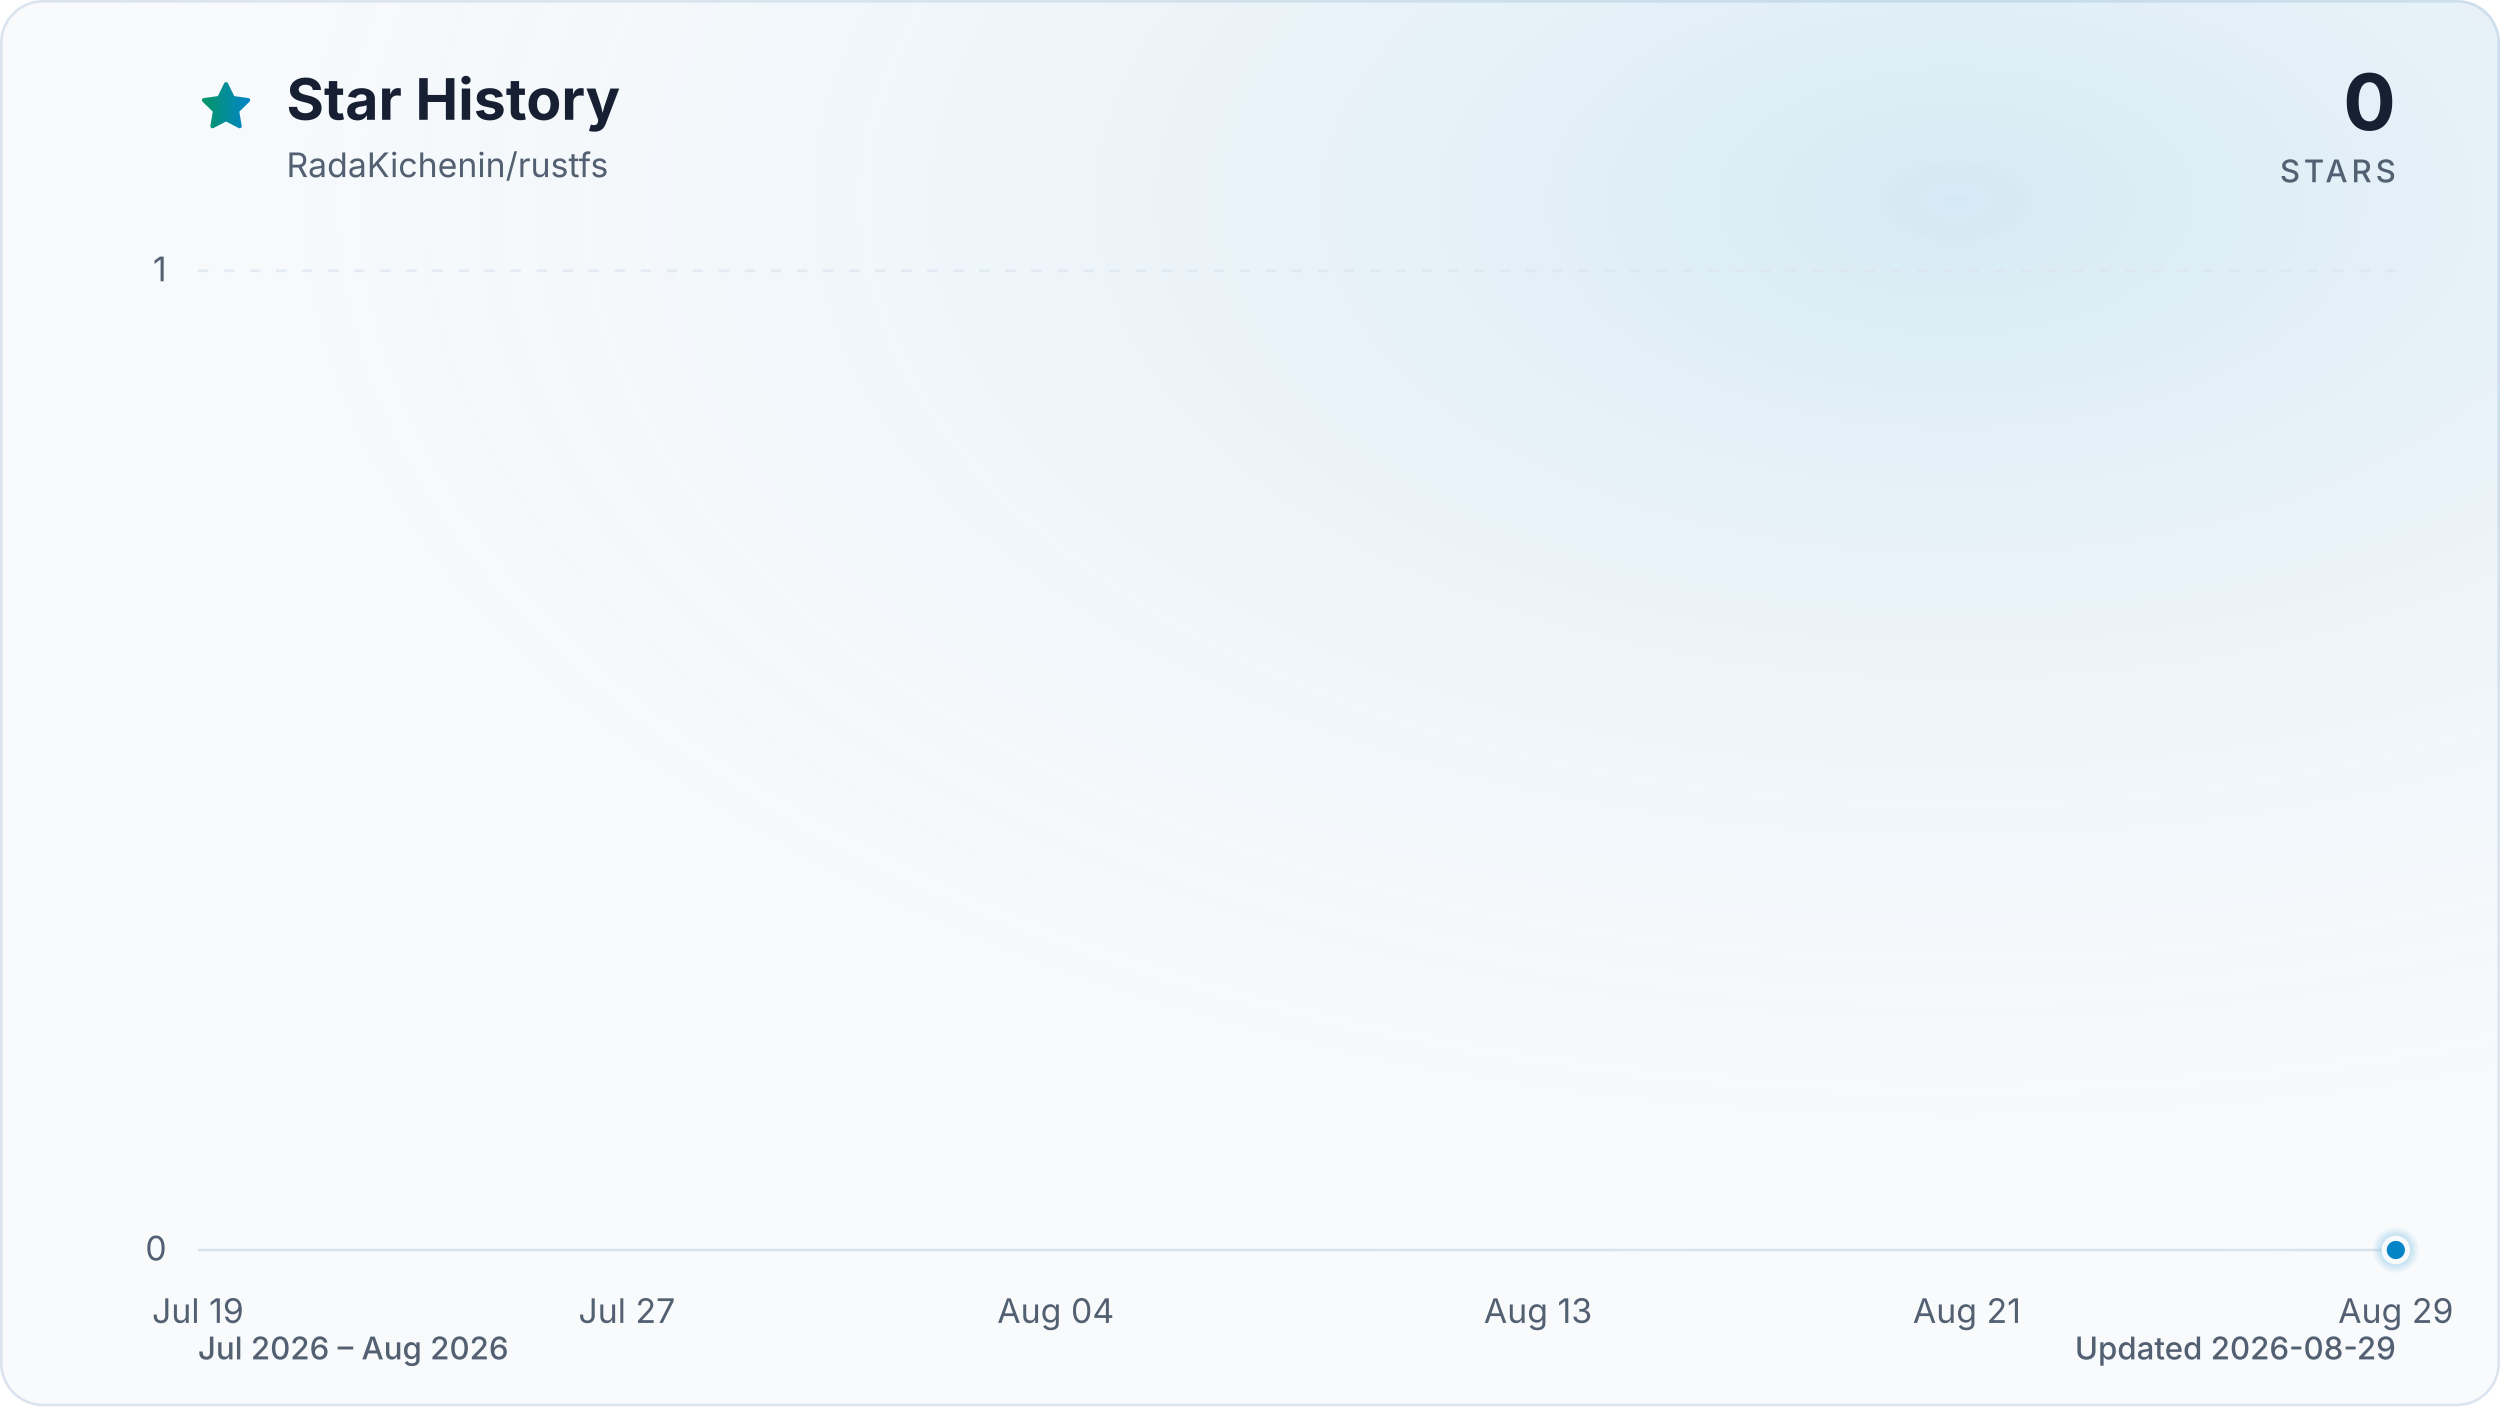
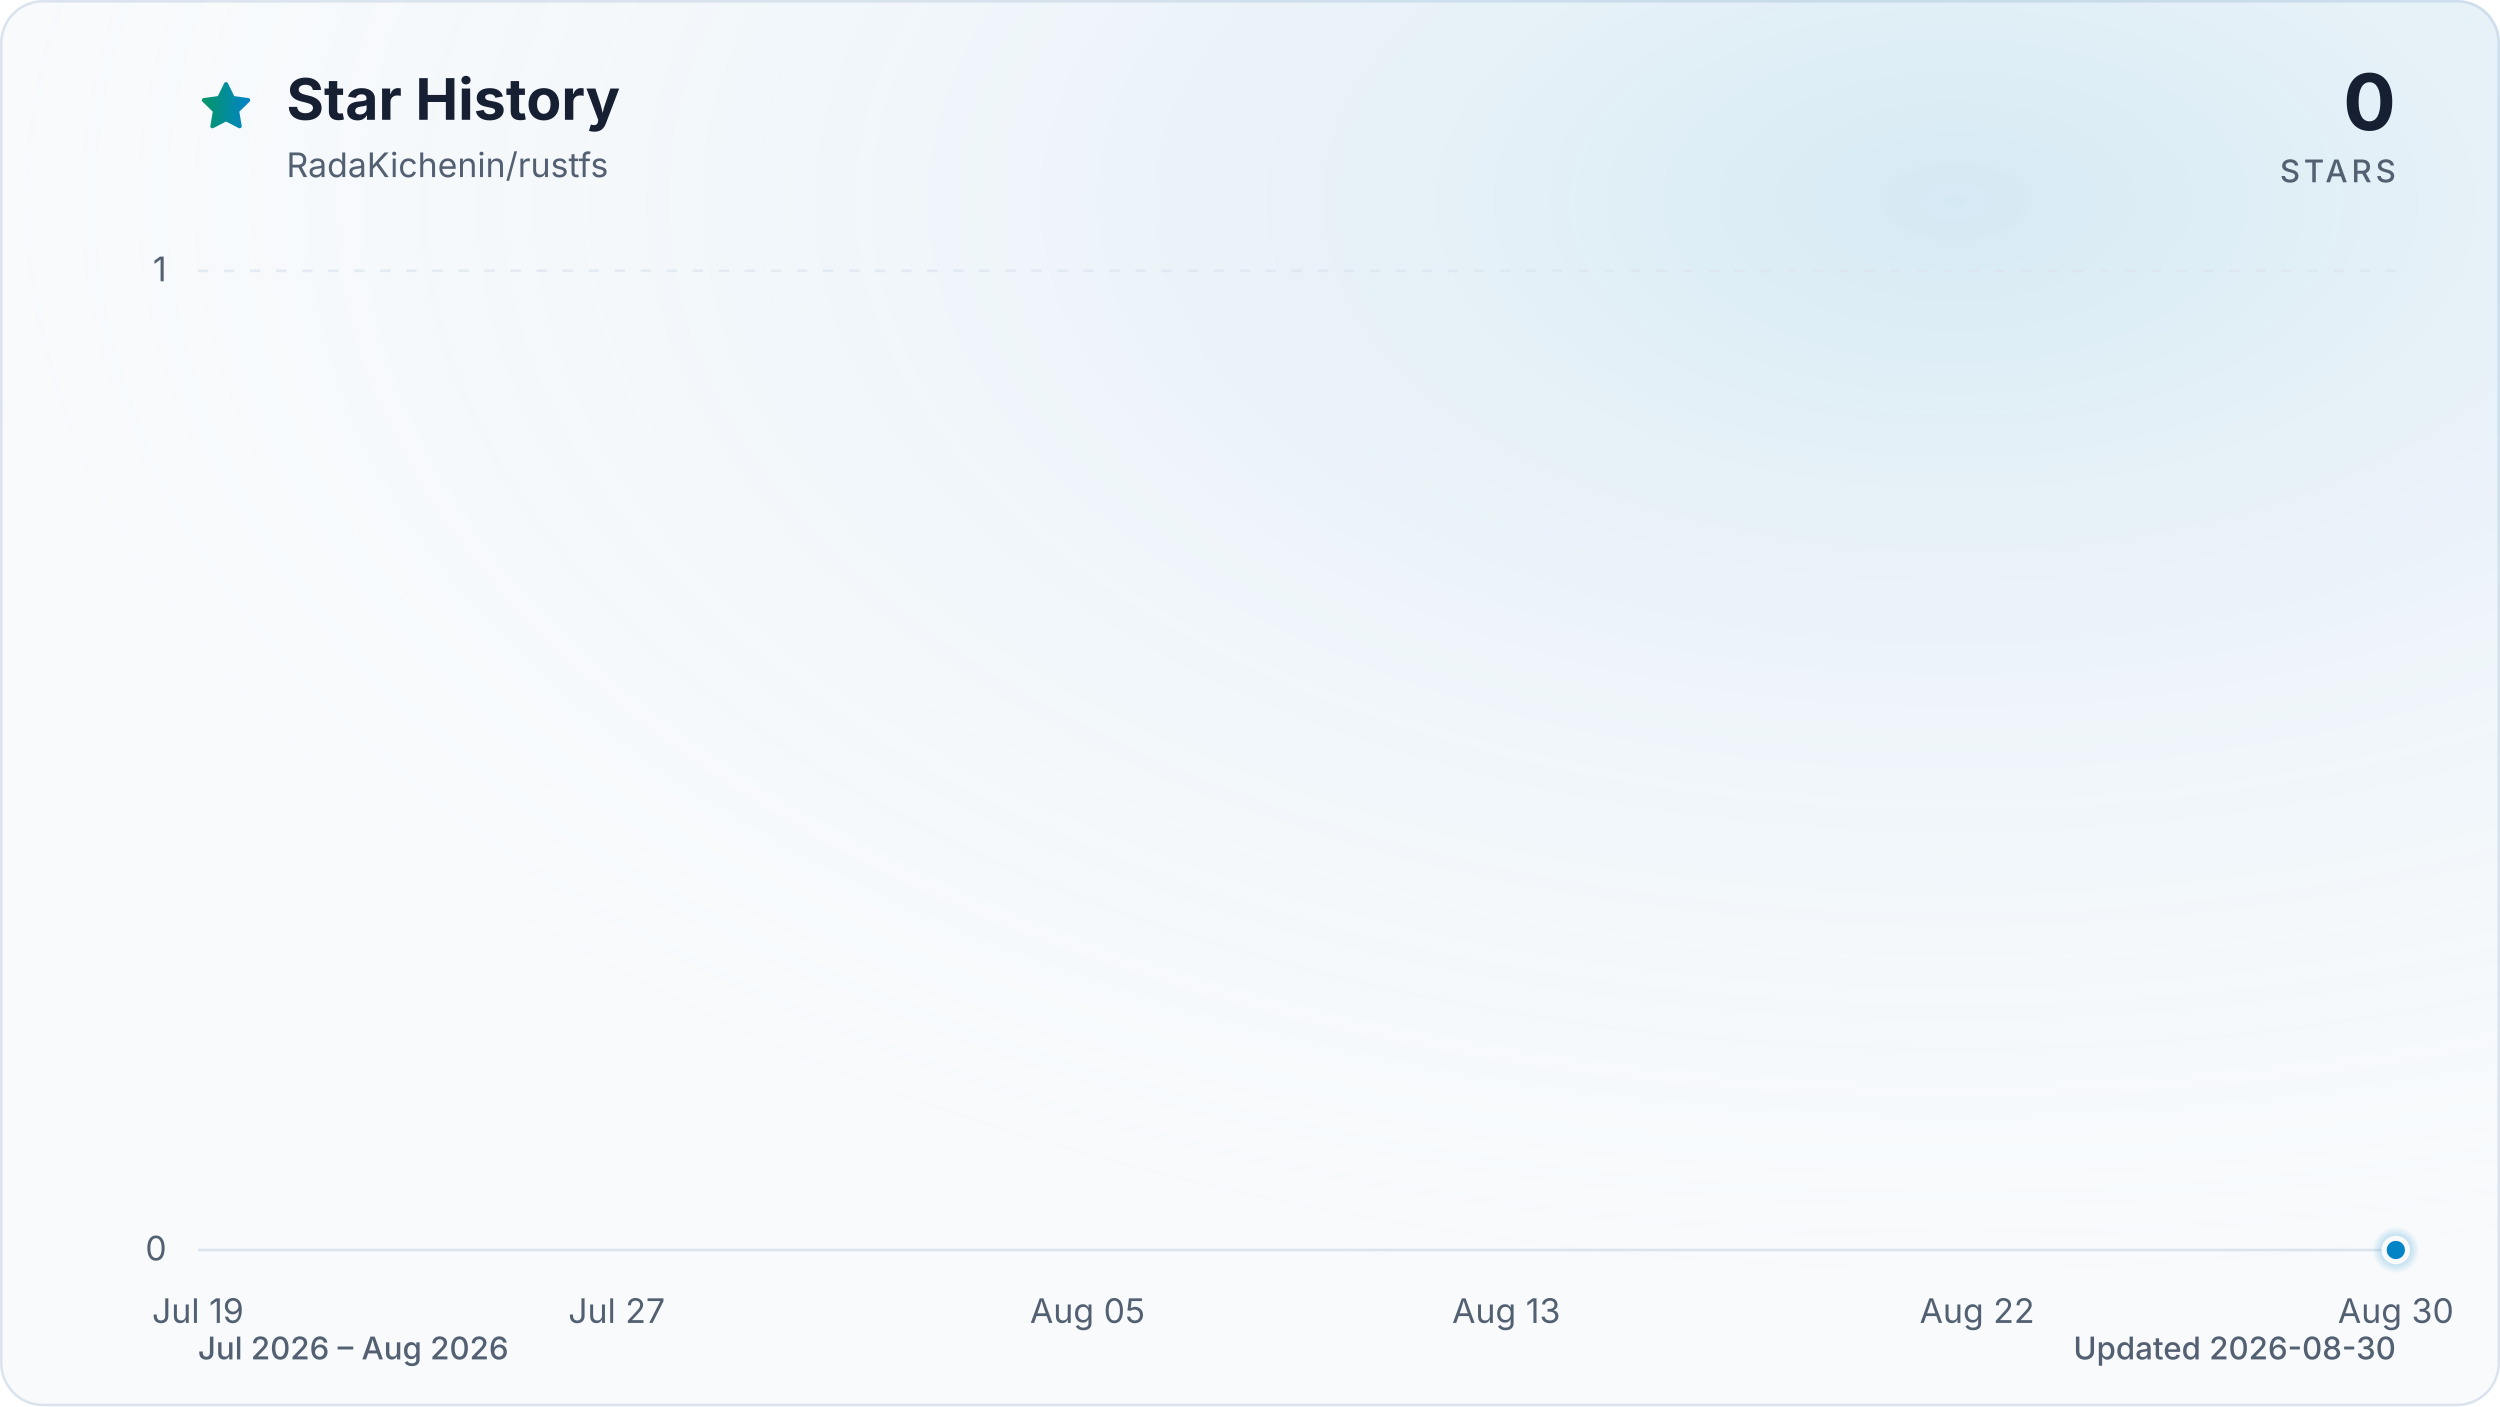
<svg xmlns="http://www.w3.org/2000/svg" viewBox="0 0 960 540" role="img" aria-labelledby="title description" data-style="gradient" data-variant="glow" data-animated="true">
  <defs>
    <linearGradient id="trend" x1="0" y1="0" x2="1" y2="0">
      <stop offset="0%" stop-color="#059669" />
      <stop offset="100%" stop-color="#0284c7" />
    </linearGradient>
    <linearGradient id="area" x1="0" y1="0" x2="0" y2="1">
      <stop offset="0%" stop-color="#059669" stop-opacity="0.30" />
      <stop offset="55%" stop-color="#0284c7" stop-opacity="0.10" />
      <stop offset="100%" stop-color="#0284c7" stop-opacity="0.01" />
    </linearGradient>
    <radialGradient id="marker-halo" cx="50%" cy="50%" r="50%">
      <stop offset="0%" stop-color="#0284c7" stop-opacity="0.55" />
      <stop offset="100%" stop-color="#0284c7" stop-opacity="0" />
    </radialGradient>
    <radialGradient id="surface-glow" cx="78%" cy="14%" r="80%">
      <stop offset="0%" stop-color="#0284c7" stop-opacity="0.14" />
      <stop offset="100%" stop-color="#f8fafc" stop-opacity="0" />
    </radialGradient>
    <filter id="trend-glow" x="-20%" y="-20%" width="140%" height="140%">
      <feGaussianBlur stdDeviation="7" />
    </filter>
  </defs>
  <style>
.trend-enter{transform-box:fill-box;transform-origin:center;animation:trend-enter 520ms cubic-bezier(0.16,1,0.3,1)}
.marker-enter{transform-box:fill-box;transform-origin:center;animation:marker-enter 320ms cubic-bezier(0.16,1,0.3,1) 200ms both}
.marker-pulse{transform-box:fill-box;transform-origin:center;animation:marker-pulse 2.6s ease-out infinite}
@keyframes trend-enter{from{opacity:.35;transform:translateY(10px)}to{opacity:1;transform:translateY(0)}}
@keyframes marker-enter{from{opacity:0;transform:scale(.4)}to{opacity:1;transform:scale(1)}}
@keyframes marker-pulse{0%{opacity:.5;transform:scale(.7)}70%,100%{opacity:0;transform:scale(2.1)}}
@media (prefers-reduced-motion:reduce){.trend-enter,.marker-enter,.marker-pulse{animation:none!important}}
@media (prefers-reduced-motion:reduce){.marker-pulse{opacity:0}}
</style>
  <rect x="0.5" y="0.5" width="959" height="539" fill="#f8fafc" stroke="#dbe4ee" stroke-width="1" rx="16" />
  <rect width="960" height="540" fill="url(#surface-glow)" rx="16" />
  <path d="M12 2.6l2.9 5.9 6.5.9-4.7 4.6 1.1 6.5-5.8-3-5.8 3 1.1-6.5-4.7-4.6 6.5-.9L12 2.6Z" transform="translate(76 30) scale(.9)" fill="url(#trend)" stroke="url(#trend)" stroke-width="1.8" stroke-linejoin="round" aria-hidden="true" />
  <text x="110" y="46" fill="#172033" font-family="ui-sans-serif, system-ui, -apple-system, BlinkMacSystemFont, 'Segoe UI', sans-serif" font-size="22" font-weight="700">Star History</text>
  <text x="110" y="68" fill="#526072" font-family="ui-sans-serif, system-ui, -apple-system, BlinkMacSystemFont, 'Segoe UI', sans-serif" font-size="13">RadaKichenin/rustfs</text>
  <text x="920" y="50" fill="#172033" font-family="ui-sans-serif, system-ui, -apple-system, BlinkMacSystemFont, 'Segoe UI', sans-serif" font-size="30" font-weight="700" text-anchor="end">0</text>
  <text x="920" y="70" fill="#526072" font-family="ui-sans-serif, system-ui, -apple-system, BlinkMacSystemFont, 'Segoe UI', sans-serif" font-size="12" font-weight="500" letter-spacing="1.5" text-anchor="end">STARS</text>
  <line x1="76" y1="480.0" x2="920" y2="480.0" stroke="#dbe4ee" stroke-width="1" stroke-dasharray="0" opacity="1" />
  <text x="64" y="484.0" fill="#526072" font-family="ui-sans-serif, system-ui, -apple-system, BlinkMacSystemFont, 'Segoe UI', sans-serif" font-size="13" text-anchor="end">0</text>
  <line x1="76" y1="104.0" x2="920" y2="104.0" stroke="#dbe4ee" stroke-width="1" stroke-dasharray="4 6" opacity="0.7" />
  <text x="64" y="108.0" fill="#526072" font-family="ui-sans-serif, system-ui, -apple-system, BlinkMacSystemFont, 'Segoe UI', sans-serif" font-size="13" text-anchor="end">1</text>
  <text x="76.0" y="508" fill="#526072" font-family="ui-sans-serif, system-ui, -apple-system, BlinkMacSystemFont, 'Segoe UI', sans-serif" font-size="13" text-anchor="middle">Jul 19</text>
-   <text x="240.7" y="508" fill="#526072" font-family="ui-sans-serif, system-ui, -apple-system, BlinkMacSystemFont, 'Segoe UI', sans-serif" font-size="13" text-anchor="middle">Jul 27</text>
-   <text x="405.4" y="508" fill="#526072" font-family="ui-sans-serif, system-ui, -apple-system, BlinkMacSystemFont, 'Segoe UI', sans-serif" font-size="13" text-anchor="middle">Aug 04</text>
-   <text x="590.6" y="508" fill="#526072" font-family="ui-sans-serif, system-ui, -apple-system, BlinkMacSystemFont, 'Segoe UI', sans-serif" font-size="13" text-anchor="middle">Aug 13</text>
-   <text x="755.3" y="508" fill="#526072" font-family="ui-sans-serif, system-ui, -apple-system, BlinkMacSystemFont, 'Segoe UI', sans-serif" font-size="13" text-anchor="middle">Aug 21</text>
-   <text x="920.0" y="508" fill="#526072" font-family="ui-sans-serif, system-ui, -apple-system, BlinkMacSystemFont, 'Segoe UI', sans-serif" font-size="13" text-anchor="middle">Aug 29</text>
+   <text x="236.8" y="508" fill="#526072" font-family="ui-sans-serif, system-ui, -apple-system, BlinkMacSystemFont, 'Segoe UI', sans-serif" font-size="13" text-anchor="middle">Jul 27</text>
+   <text x="417.6" y="508" fill="#526072" font-family="ui-sans-serif, system-ui, -apple-system, BlinkMacSystemFont, 'Segoe UI', sans-serif" font-size="13" text-anchor="middle">Aug 05</text>
+   <text x="578.4" y="508" fill="#526072" font-family="ui-sans-serif, system-ui, -apple-system, BlinkMacSystemFont, 'Segoe UI', sans-serif" font-size="13" text-anchor="middle">Aug 13</text>
+   <text x="759.2" y="508" fill="#526072" font-family="ui-sans-serif, system-ui, -apple-system, BlinkMacSystemFont, 'Segoe UI', sans-serif" font-size="13" text-anchor="middle">Aug 22</text>
+   <text x="920.0" y="508" fill="#526072" font-family="ui-sans-serif, system-ui, -apple-system, BlinkMacSystemFont, 'Segoe UI', sans-serif" font-size="13" text-anchor="middle">Aug 30</text>
  <g class="trend-enter">
-     <path d="M 76.0 480.0 C 82.9 480.0, 89.7 480.0, 96.6 480.0 C 103.4 480.0, 110.3 480.0, 117.2 480.0 C 124.0 480.0, 130.9 480.0, 137.8 480.0 C 144.6 480.0, 151.5 480.0, 158.3 480.0 C 165.2 480.0, 172.1 480.0, 178.9 480.0 C 185.8 480.0, 192.7 480.0, 199.5 480.0 C 206.4 480.0, 213.2 480.0, 220.1 480.0 C 227.0 480.0, 233.8 480.0, 240.7 480.0 C 247.5 480.0, 254.4 480.0, 261.3 480.0 C 268.1 480.0, 275.0 480.0, 281.9 480.0 C 288.7 480.0, 295.6 480.0, 302.4 480.0 C 309.3 480.0, 316.2 480.0, 323.0 480.0 C 329.9 480.0, 336.7 480.0, 343.6 480.0 C 350.5 480.0, 357.3 480.0, 364.2 480.0 C 371.1 480.0, 377.9 480.0, 384.8 480.0 C 391.6 480.0, 398.5 480.0, 405.4 480.0 C 412.2 480.0, 419.1 480.0, 426.0 480.0 C 432.8 480.0, 439.7 480.0, 446.5 480.0 C 453.4 480.0, 460.3 480.0, 467.1 480.0 C 474.0 480.0, 480.8 480.0, 487.7 480.0 C 494.6 480.0, 501.4 480.0, 508.3 480.0 C 515.2 480.0, 522.0 480.0, 528.9 480.0 C 535.7 480.0, 542.6 480.0, 549.5 480.0 C 556.3 480.0, 563.2 480.0, 570.0 480.0 C 576.9 480.0, 583.8 480.0, 590.6 480.0 C 597.5 480.0, 604.4 480.0, 611.2 480.0 C 618.1 480.0, 624.9 480.0, 631.8 480.0 C 638.7 480.0, 645.5 480.0, 652.4 480.0 C 659.3 480.0, 666.1 480.0, 673.0 480.0 C 679.8 480.0, 686.7 480.0, 693.6 480.0 C 700.4 480.0, 707.3 480.0, 714.1 480.0 C 721.0 480.0, 727.9 480.0, 734.7 480.0 C 741.6 480.0, 748.5 480.0, 755.3 480.0 C 762.2 480.0, 769.0 480.0, 775.9 480.0 C 782.8 480.0, 789.6 480.0, 796.5 480.0 C 803.3 480.0, 810.2 480.0, 817.1 480.0 C 823.9 480.0, 830.8 480.0, 837.7 480.0 C 844.5 480.0, 851.4 480.0, 858.2 480.0 C 865.1 480.0, 872.0 480.0, 878.8 480.0 C 885.7 480.0, 892.6 480.0, 899.4 480.0 C 906.3 480.0, 913.1 480.0, 920.0 480.0 L 920.0 480.0 L 76.0 480.0 Z" fill="url(#area)" />
-     <path d="M 76.0 480.0 C 82.9 480.0, 89.7 480.0, 96.6 480.0 C 103.4 480.0, 110.3 480.0, 117.2 480.0 C 124.0 480.0, 130.9 480.0, 137.8 480.0 C 144.6 480.0, 151.5 480.0, 158.3 480.0 C 165.2 480.0, 172.1 480.0, 178.9 480.0 C 185.8 480.0, 192.7 480.0, 199.5 480.0 C 206.4 480.0, 213.2 480.0, 220.1 480.0 C 227.0 480.0, 233.8 480.0, 240.7 480.0 C 247.5 480.0, 254.4 480.0, 261.3 480.0 C 268.1 480.0, 275.0 480.0, 281.9 480.0 C 288.7 480.0, 295.6 480.0, 302.4 480.0 C 309.3 480.0, 316.2 480.0, 323.0 480.0 C 329.9 480.0, 336.7 480.0, 343.6 480.0 C 350.5 480.0, 357.3 480.0, 364.2 480.0 C 371.1 480.0, 377.9 480.0, 384.8 480.0 C 391.6 480.0, 398.5 480.0, 405.4 480.0 C 412.2 480.0, 419.1 480.0, 426.0 480.0 C 432.8 480.0, 439.7 480.0, 446.5 480.0 C 453.4 480.0, 460.3 480.0, 467.1 480.0 C 474.0 480.0, 480.8 480.0, 487.7 480.0 C 494.6 480.0, 501.4 480.0, 508.3 480.0 C 515.2 480.0, 522.0 480.0, 528.9 480.0 C 535.7 480.0, 542.6 480.0, 549.5 480.0 C 556.3 480.0, 563.2 480.0, 570.0 480.0 C 576.9 480.0, 583.8 480.0, 590.6 480.0 C 597.5 480.0, 604.4 480.0, 611.2 480.0 C 618.1 480.0, 624.9 480.0, 631.8 480.0 C 638.7 480.0, 645.5 480.0, 652.4 480.0 C 659.3 480.0, 666.1 480.0, 673.0 480.0 C 679.8 480.0, 686.7 480.0, 693.6 480.0 C 700.4 480.0, 707.3 480.0, 714.1 480.0 C 721.0 480.0, 727.9 480.0, 734.7 480.0 C 741.6 480.0, 748.5 480.0, 755.3 480.0 C 762.2 480.0, 769.0 480.0, 775.9 480.0 C 782.8 480.0, 789.6 480.0, 796.5 480.0 C 803.3 480.0, 810.2 480.0, 817.1 480.0 C 823.9 480.0, 830.8 480.0, 837.7 480.0 C 844.5 480.0, 851.4 480.0, 858.2 480.0 C 865.1 480.0, 872.0 480.0, 878.8 480.0 C 885.7 480.0, 892.6 480.0, 899.4 480.0 C 906.3 480.0, 913.1 480.0, 920.0 480.0" fill="none" stroke="url(#trend)" stroke-width="12" stroke-linecap="round" stroke-linejoin="round" opacity="0.16" filter="url(#trend-glow)" />
-     <path d="M 76.0 480.0 C 82.9 480.0, 89.7 480.0, 96.6 480.0 C 103.4 480.0, 110.3 480.0, 117.2 480.0 C 124.0 480.0, 130.9 480.0, 137.8 480.0 C 144.6 480.0, 151.5 480.0, 158.3 480.0 C 165.2 480.0, 172.1 480.0, 178.9 480.0 C 185.8 480.0, 192.7 480.0, 199.5 480.0 C 206.4 480.0, 213.2 480.0, 220.1 480.0 C 227.0 480.0, 233.8 480.0, 240.7 480.0 C 247.5 480.0, 254.4 480.0, 261.3 480.0 C 268.1 480.0, 275.0 480.0, 281.9 480.0 C 288.7 480.0, 295.6 480.0, 302.4 480.0 C 309.3 480.0, 316.2 480.0, 323.0 480.0 C 329.9 480.0, 336.7 480.0, 343.6 480.0 C 350.5 480.0, 357.3 480.0, 364.2 480.0 C 371.1 480.0, 377.9 480.0, 384.8 480.0 C 391.6 480.0, 398.5 480.0, 405.4 480.0 C 412.2 480.0, 419.1 480.0, 426.0 480.0 C 432.8 480.0, 439.7 480.0, 446.5 480.0 C 453.4 480.0, 460.3 480.0, 467.1 480.0 C 474.0 480.0, 480.8 480.0, 487.7 480.0 C 494.6 480.0, 501.4 480.0, 508.3 480.0 C 515.2 480.0, 522.0 480.0, 528.9 480.0 C 535.7 480.0, 542.6 480.0, 549.5 480.0 C 556.3 480.0, 563.2 480.0, 570.0 480.0 C 576.9 480.0, 583.8 480.0, 590.6 480.0 C 597.5 480.0, 604.4 480.0, 611.2 480.0 C 618.1 480.0, 624.9 480.0, 631.8 480.0 C 638.7 480.0, 645.5 480.0, 652.4 480.0 C 659.3 480.0, 666.1 480.0, 673.0 480.0 C 679.8 480.0, 686.7 480.0, 693.6 480.0 C 700.4 480.0, 707.3 480.0, 714.1 480.0 C 721.0 480.0, 727.9 480.0, 734.7 480.0 C 741.6 480.0, 748.5 480.0, 755.3 480.0 C 762.2 480.0, 769.0 480.0, 775.9 480.0 C 782.8 480.0, 789.6 480.0, 796.5 480.0 C 803.3 480.0, 810.2 480.0, 817.1 480.0 C 823.9 480.0, 830.8 480.0, 837.7 480.0 C 844.5 480.0, 851.4 480.0, 858.2 480.0 C 865.1 480.0, 872.0 480.0, 878.8 480.0 C 885.7 480.0, 892.6 480.0, 899.4 480.0 C 906.3 480.0, 913.1 480.0, 920.0 480.0" fill="none" stroke="url(#trend)" stroke-width="3" stroke-linecap="round" stroke-linejoin="round" />
+     <path d="M 76.0 480.0 C 82.7 480.0, 89.4 480.0, 96.1 480.0 C 102.8 480.0, 109.5 480.0, 116.2 480.0 C 122.9 480.0, 129.6 480.0, 136.3 480.0 C 143.0 480.0, 149.7 480.0, 156.4 480.0 C 163.1 480.0, 169.8 480.0, 176.5 480.0 C 183.2 480.0, 189.9 480.0, 196.6 480.0 C 203.3 480.0, 210.0 480.0, 216.7 480.0 C 223.4 480.0, 230.1 480.0, 236.8 480.0 C 243.5 480.0, 250.2 480.0, 256.9 480.0 C 263.6 480.0, 270.3 480.0, 277.0 480.0 C 283.7 480.0, 290.3 480.0, 297.0 480.0 C 303.7 480.0, 310.4 480.0, 317.1 480.0 C 323.8 480.0, 330.5 480.0, 337.2 480.0 C 343.9 480.0, 350.6 480.0, 357.3 480.0 C 364.0 480.0, 370.7 480.0, 377.4 480.0 C 384.1 480.0, 390.8 480.0, 397.5 480.0 C 404.2 480.0, 410.9 480.0, 417.6 480.0 C 424.3 480.0, 431.0 480.0, 437.7 480.0 C 444.4 480.0, 451.1 480.0, 457.8 480.0 C 464.5 480.0, 471.2 480.0, 477.9 480.0 C 484.6 480.0, 491.3 480.0, 498.0 480.0 C 504.7 480.0, 511.4 480.0, 518.1 480.0 C 524.8 480.0, 531.5 480.0, 538.2 480.0 C 544.9 480.0, 551.6 480.0, 558.3 480.0 C 565.0 480.0, 571.7 480.0, 578.4 480.0 C 585.1 480.0, 591.8 480.0, 598.5 480.0 C 605.2 480.0, 611.9 480.0, 618.6 480.0 C 625.3 480.0, 632.0 480.0, 638.7 480.0 C 645.4 480.0, 652.1 480.0, 658.8 480.0 C 665.5 480.0, 672.2 480.0, 678.9 480.0 C 685.6 480.0, 692.3 480.0, 699.0 480.0 C 705.7 480.0, 712.3 480.0, 719.0 480.0 C 725.7 480.0, 732.4 480.0, 739.1 480.0 C 745.8 480.0, 752.5 480.0, 759.2 480.0 C 765.9 480.0, 772.6 480.0, 779.3 480.0 C 786.0 480.0, 792.7 480.0, 799.4 480.0 C 806.1 480.0, 812.8 480.0, 819.5 480.0 C 826.2 480.0, 832.9 480.0, 839.6 480.0 C 846.3 480.0, 853.0 480.0, 859.7 480.0 C 866.4 480.0, 873.1 480.0, 879.8 480.0 C 886.5 480.0, 893.2 480.0, 899.9 480.0 C 906.6 480.0, 913.3 480.0, 920.0 480.0 L 920.0 480.0 L 76.0 480.0 Z" fill="url(#area)" />
+     <path d="M 76.0 480.0 C 82.7 480.0, 89.4 480.0, 96.1 480.0 C 102.8 480.0, 109.5 480.0, 116.2 480.0 C 122.9 480.0, 129.6 480.0, 136.3 480.0 C 143.0 480.0, 149.7 480.0, 156.4 480.0 C 163.1 480.0, 169.8 480.0, 176.5 480.0 C 183.2 480.0, 189.9 480.0, 196.6 480.0 C 203.3 480.0, 210.0 480.0, 216.7 480.0 C 223.4 480.0, 230.1 480.0, 236.8 480.0 C 243.5 480.0, 250.2 480.0, 256.9 480.0 C 263.6 480.0, 270.3 480.0, 277.0 480.0 C 283.7 480.0, 290.3 480.0, 297.0 480.0 C 303.7 480.0, 310.4 480.0, 317.1 480.0 C 323.8 480.0, 330.5 480.0, 337.2 480.0 C 343.9 480.0, 350.6 480.0, 357.3 480.0 C 364.0 480.0, 370.7 480.0, 377.4 480.0 C 384.1 480.0, 390.8 480.0, 397.5 480.0 C 404.2 480.0, 410.9 480.0, 417.6 480.0 C 424.3 480.0, 431.0 480.0, 437.7 480.0 C 444.4 480.0, 451.1 480.0, 457.8 480.0 C 464.5 480.0, 471.2 480.0, 477.9 480.0 C 484.6 480.0, 491.3 480.0, 498.0 480.0 C 504.7 480.0, 511.4 480.0, 518.1 480.0 C 524.8 480.0, 531.5 480.0, 538.2 480.0 C 544.9 480.0, 551.6 480.0, 558.3 480.0 C 565.0 480.0, 571.7 480.0, 578.4 480.0 C 585.1 480.0, 591.8 480.0, 598.5 480.0 C 605.2 480.0, 611.9 480.0, 618.6 480.0 C 625.3 480.0, 632.0 480.0, 638.7 480.0 C 645.4 480.0, 652.1 480.0, 658.8 480.0 C 665.5 480.0, 672.2 480.0, 678.9 480.0 C 685.6 480.0, 692.3 480.0, 699.0 480.0 C 705.7 480.0, 712.3 480.0, 719.0 480.0 C 725.7 480.0, 732.4 480.0, 739.1 480.0 C 745.8 480.0, 752.5 480.0, 759.2 480.0 C 765.9 480.0, 772.6 480.0, 779.3 480.0 C 786.0 480.0, 792.7 480.0, 799.4 480.0 C 806.1 480.0, 812.8 480.0, 819.5 480.0 C 826.2 480.0, 832.9 480.0, 839.6 480.0 C 846.3 480.0, 853.0 480.0, 859.7 480.0 C 866.4 480.0, 873.1 480.0, 879.8 480.0 C 886.5 480.0, 893.2 480.0, 899.9 480.0 C 906.6 480.0, 913.3 480.0, 920.0 480.0" fill="none" stroke="url(#trend)" stroke-width="12" stroke-linecap="round" stroke-linejoin="round" opacity="0.16" filter="url(#trend-glow)" />
+     <path d="M 76.0 480.0 C 82.7 480.0, 89.4 480.0, 96.1 480.0 C 102.8 480.0, 109.5 480.0, 116.2 480.0 C 122.9 480.0, 129.6 480.0, 136.3 480.0 C 143.0 480.0, 149.7 480.0, 156.4 480.0 C 163.1 480.0, 169.8 480.0, 176.5 480.0 C 183.2 480.0, 189.9 480.0, 196.6 480.0 C 203.3 480.0, 210.0 480.0, 216.7 480.0 C 223.4 480.0, 230.1 480.0, 236.8 480.0 C 243.5 480.0, 250.2 480.0, 256.9 480.0 C 263.6 480.0, 270.3 480.0, 277.0 480.0 C 283.7 480.0, 290.3 480.0, 297.0 480.0 C 303.7 480.0, 310.4 480.0, 317.1 480.0 C 323.8 480.0, 330.5 480.0, 337.2 480.0 C 343.9 480.0, 350.6 480.0, 357.3 480.0 C 364.0 480.0, 370.7 480.0, 377.4 480.0 C 384.1 480.0, 390.8 480.0, 397.5 480.0 C 404.2 480.0, 410.9 480.0, 417.6 480.0 C 424.3 480.0, 431.0 480.0, 437.7 480.0 C 444.4 480.0, 451.1 480.0, 457.8 480.0 C 464.5 480.0, 471.2 480.0, 477.9 480.0 C 484.6 480.0, 491.3 480.0, 498.0 480.0 C 504.7 480.0, 511.4 480.0, 518.1 480.0 C 524.8 480.0, 531.5 480.0, 538.2 480.0 C 544.9 480.0, 551.6 480.0, 558.3 480.0 C 565.0 480.0, 571.7 480.0, 578.4 480.0 C 585.1 480.0, 591.8 480.0, 598.5 480.0 C 605.2 480.0, 611.9 480.0, 618.6 480.0 C 625.3 480.0, 632.0 480.0, 638.7 480.0 C 645.4 480.0, 652.1 480.0, 658.8 480.0 C 665.5 480.0, 672.2 480.0, 678.9 480.0 C 685.6 480.0, 692.3 480.0, 699.0 480.0 C 705.7 480.0, 712.3 480.0, 719.0 480.0 C 725.7 480.0, 732.4 480.0, 739.1 480.0 C 745.8 480.0, 752.5 480.0, 759.2 480.0 C 765.9 480.0, 772.6 480.0, 779.3 480.0 C 786.0 480.0, 792.7 480.0, 799.4 480.0 C 806.1 480.0, 812.8 480.0, 819.5 480.0 C 826.2 480.0, 832.9 480.0, 839.6 480.0 C 846.3 480.0, 853.0 480.0, 859.7 480.0 C 866.4 480.0, 873.1 480.0, 879.8 480.0 C 886.5 480.0, 893.2 480.0, 899.9 480.0 C 906.6 480.0, 913.3 480.0, 920.0 480.0" fill="none" stroke="url(#trend)" stroke-width="3" stroke-linecap="round" stroke-linejoin="round" />
  </g>
  <g class="marker-enter">
    <circle class="marker-pulse" cx="920.0" cy="480.0" r="9" fill="url(#marker-halo)" />
    <circle cx="920.0" cy="480.0" r="4.5" fill="#0284c7" stroke="#f8fafc" stroke-width="2" />
  </g>
  <text x="76" y="522" fill="#526072" font-family="ui-sans-serif, system-ui, -apple-system, BlinkMacSystemFont, 'Segoe UI', sans-serif" font-size="12" font-weight="500">Jul 2026 – Aug 2026</text>
-   <text x="920" y="522" fill="#526072" font-family="ui-sans-serif, system-ui, -apple-system, BlinkMacSystemFont, 'Segoe UI', sans-serif" font-size="12" font-weight="500" text-anchor="end">Updated 2026-08-29</text>
+   <text x="920" y="522" fill="#526072" font-family="ui-sans-serif, system-ui, -apple-system, BlinkMacSystemFont, 'Segoe UI', sans-serif" font-size="12" font-weight="500" text-anchor="end">Updated 2026-08-30</text>
</svg>
